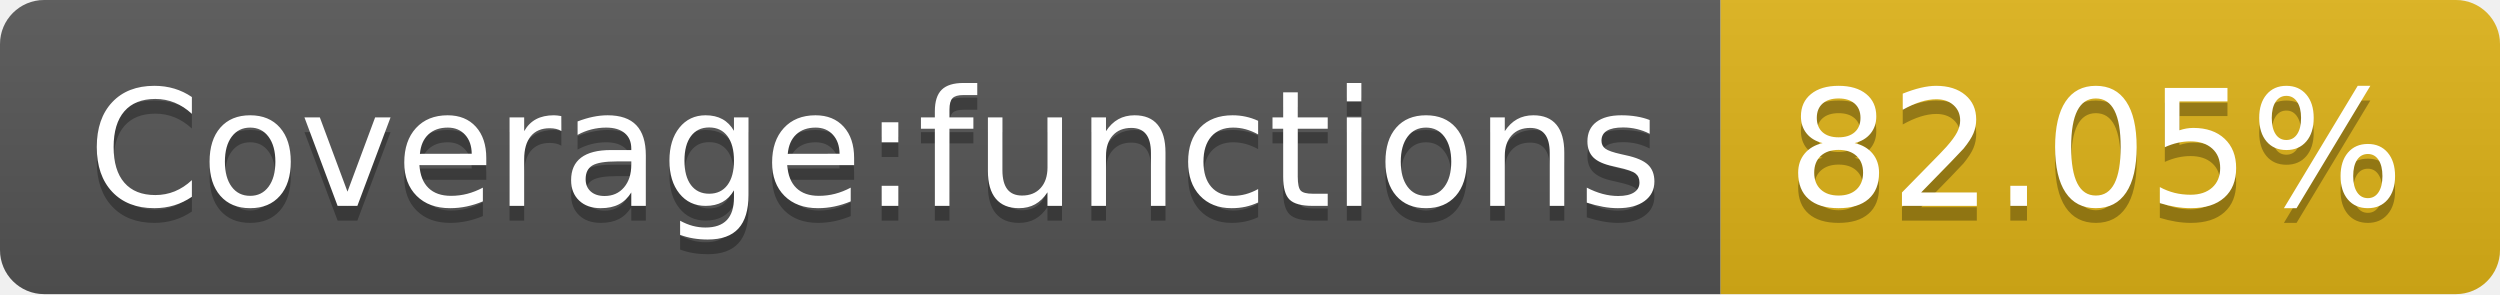
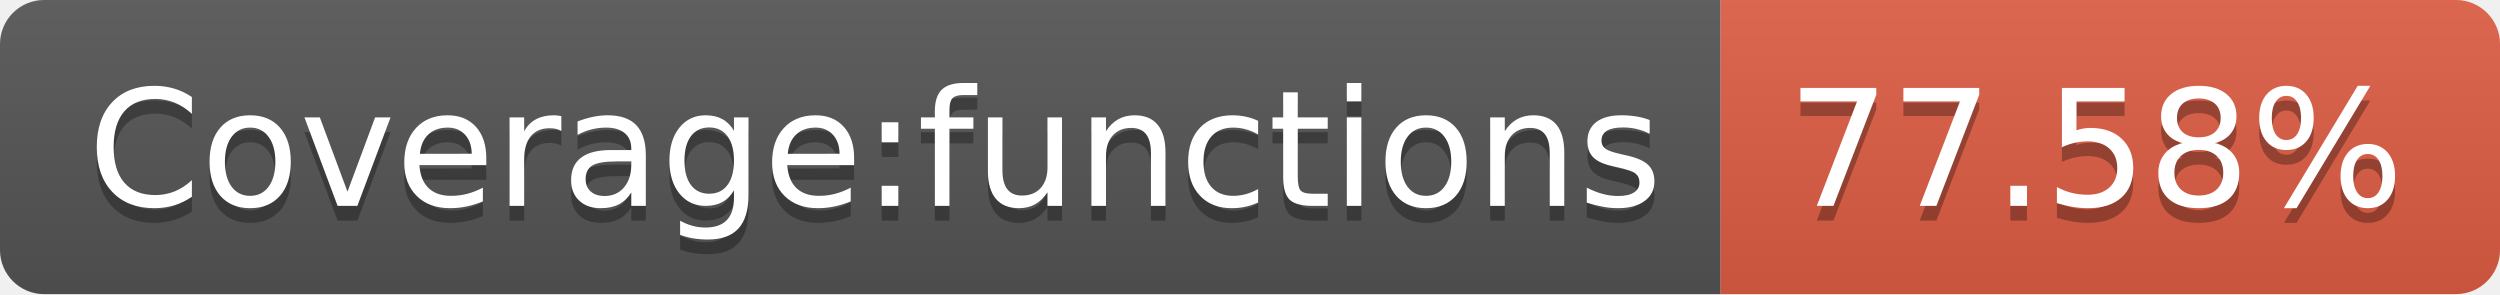
- <svg xmlns="http://www.w3.org/2000/svg" width="170" height="20" role="img" aria-label="Coverage:functions: 82.05%">
+ <svg xmlns="http://www.w3.org/2000/svg" width="170" height="20" role="img" aria-label="Coverage:functions: 77.58%">
  <linearGradient id="s" x2="0" y2="100%">
    <stop offset="0" stop-color="#bbb" stop-opacity=".1" />
    <stop offset="1" stop-opacity=".1" />
  </linearGradient>
  <clipPath id="r">
    <rect width="170" height="20" rx="3" fill="#fff" />
  </clipPath>
  <g clip-path="url(#r)">
    <rect width="117" height="20" fill="#555" />
-     <rect x="117" width="53" height="20" fill="#dfb317" />
+     <rect x="117" width="53" height="20" fill="#e05d44" />
    <rect width="170" height="20" fill="url(#s)" />
  </g>
  <g fill="#fff" text-anchor="middle" font-family="Verdana,Geneva,DejaVu Sans,sans-serif" text-rendering="geometricPrecision" font-size="110">
    <text aria-hidden="true" x="595" y="150" fill="#010101" fill-opacity=".3" transform="scale(.1)" textLength="1070">Coverage:functions</text>
    <text x="595" y="140" transform="scale(.1)" fill="#fff" textLength="1070">Coverage:functions</text>
-     <text aria-hidden="true" x="1425" y="150" fill="#010101" fill-opacity=".3" transform="scale(.1)" textLength="430">82.05%</text>
-     <text x="1425" y="140" transform="scale(.1)" fill="#fff" textLength="430">82.05%</text>
+     <text aria-hidden="true" x="1425" y="150" fill="#010101" fill-opacity=".3" transform="scale(.1)" textLength="430">77.58%</text>
+     <text x="1425" y="140" transform="scale(.1)" fill="#fff" textLength="430">77.58%</text>
  </g>
</svg>
